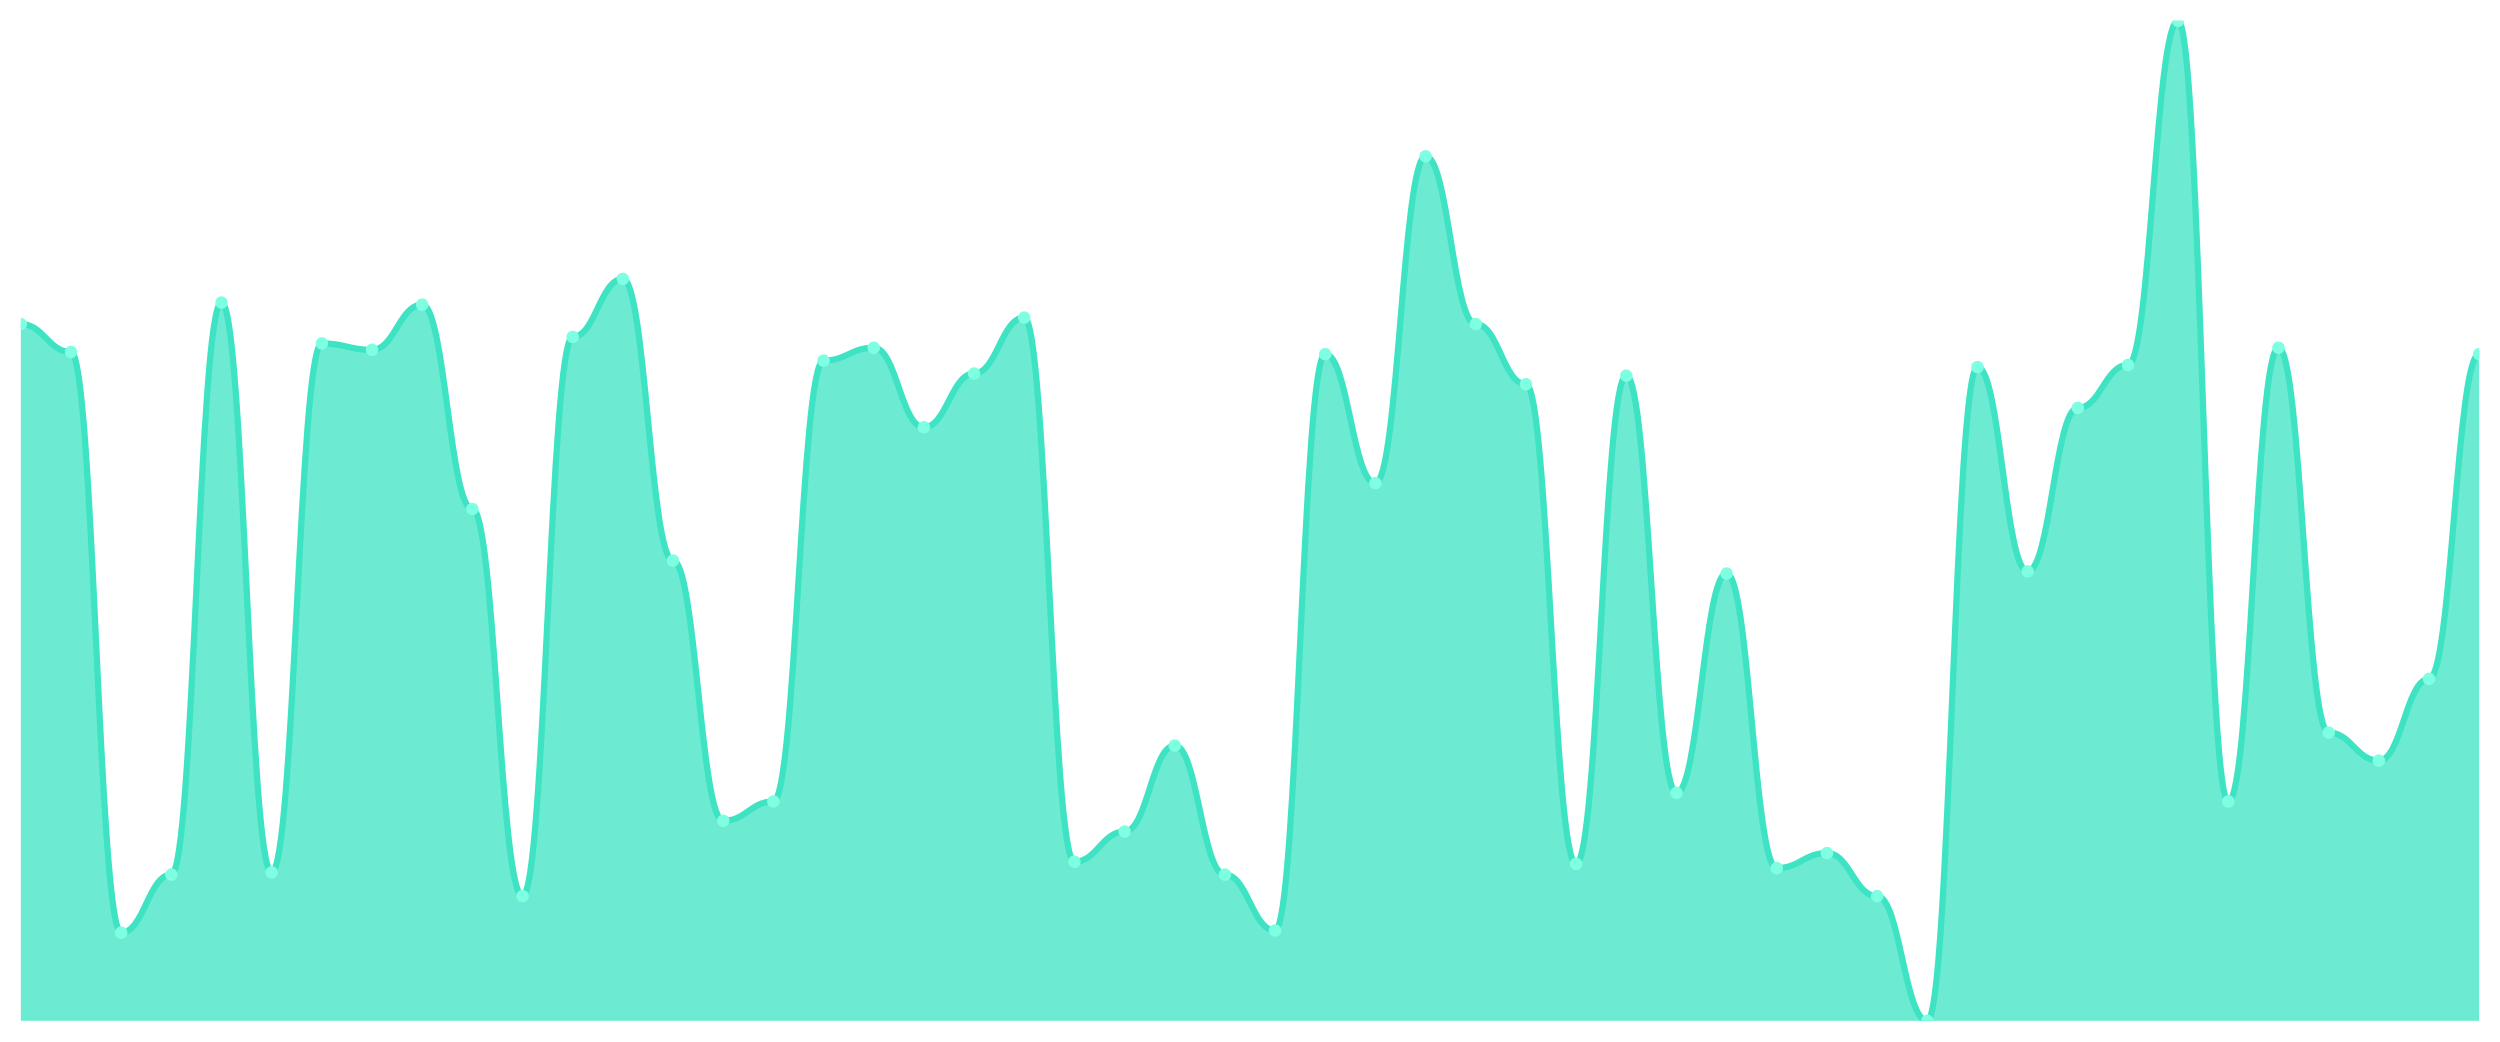
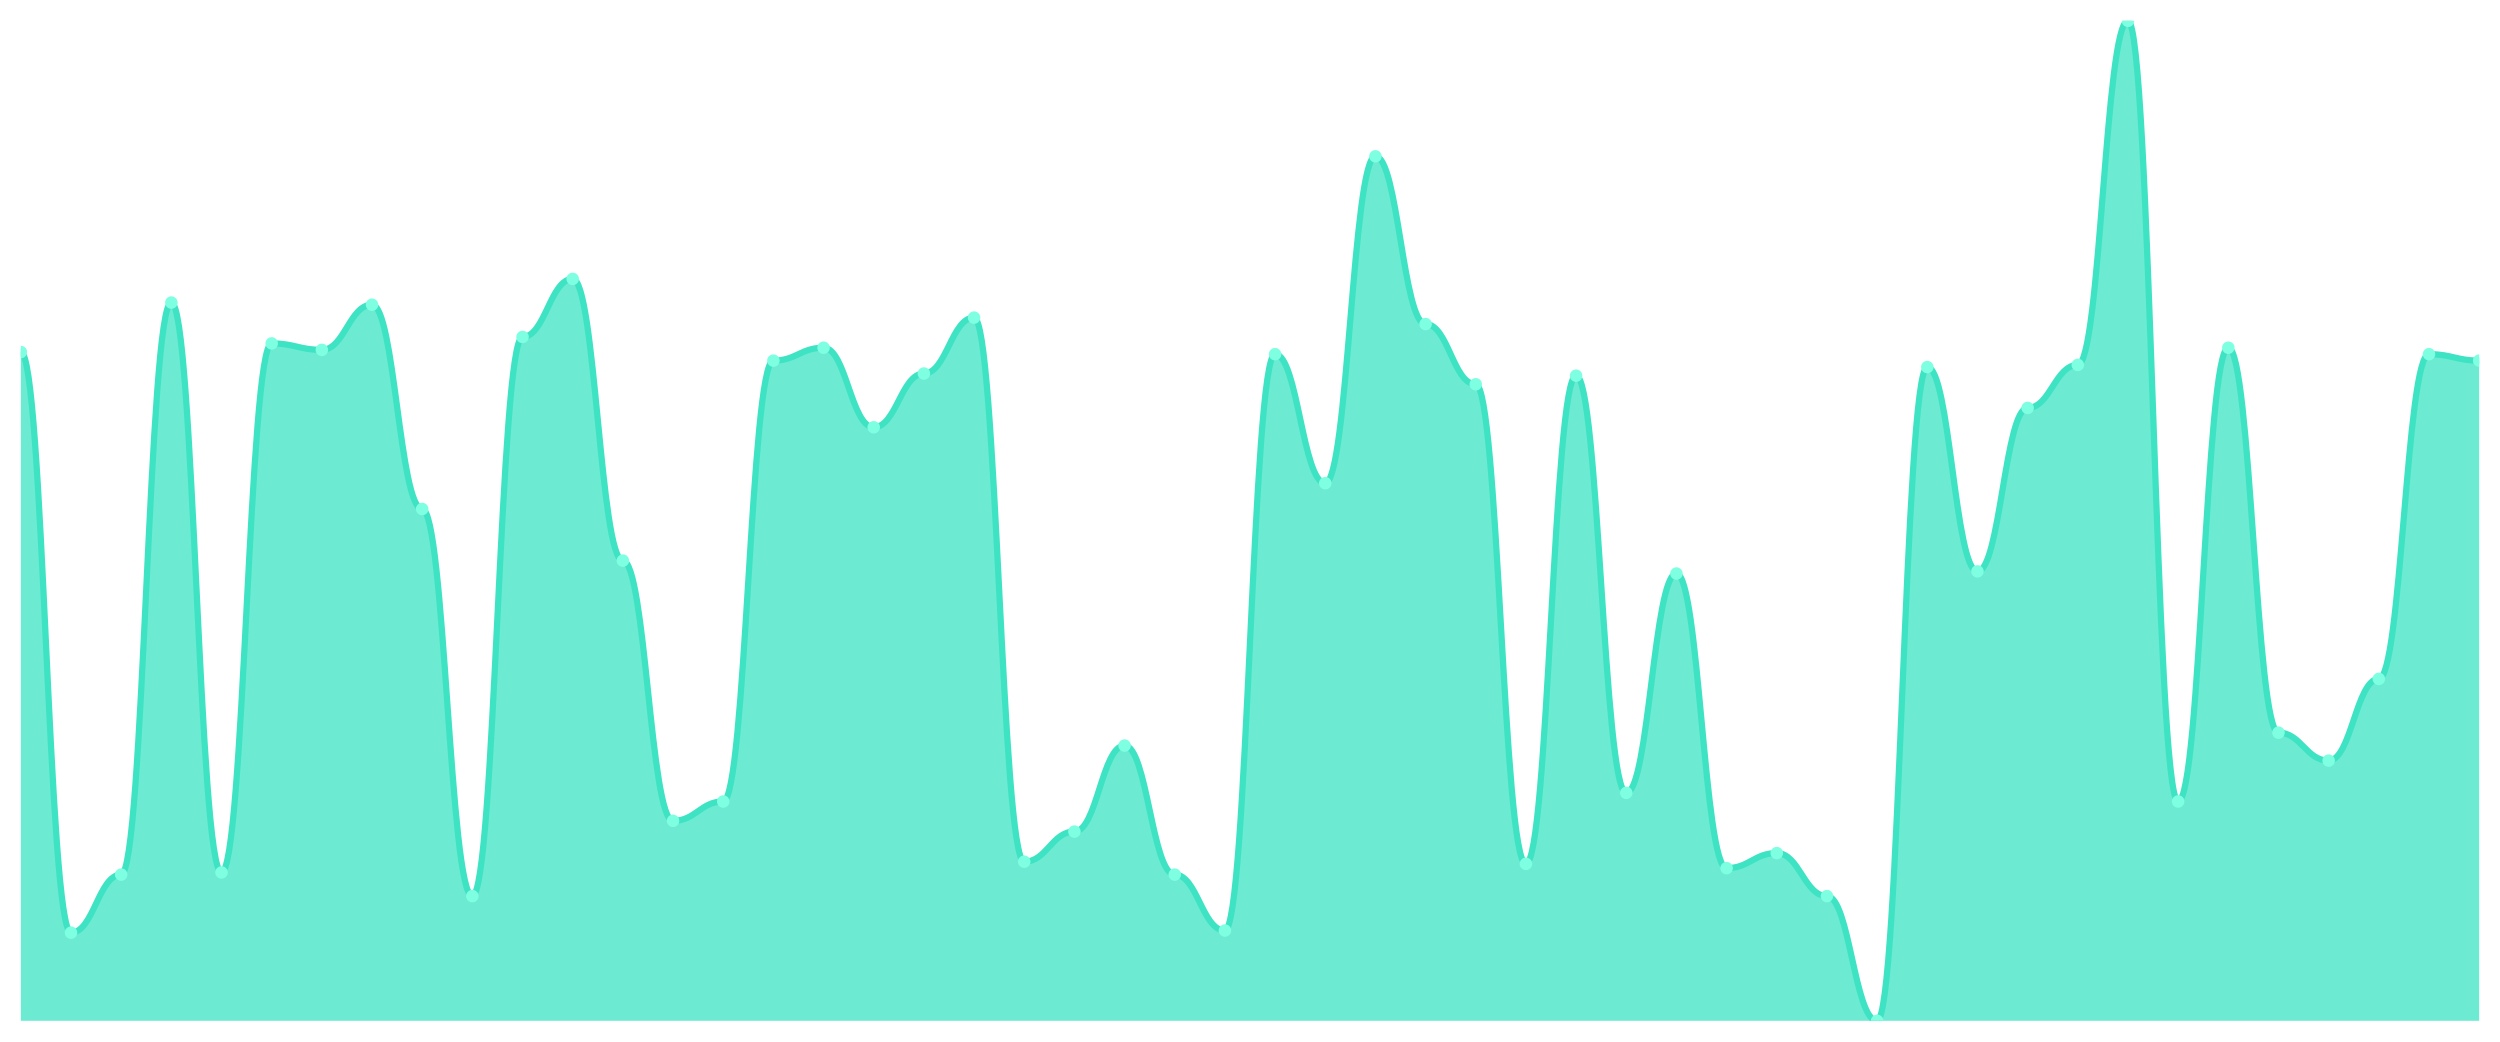
<svg xmlns="http://www.w3.org/2000/svg" viewBox="0 0 1200 500" width="1200" height="500">
  <defs>
    <clipPath id="c">
      <rect x="10" y="10" width="1180" height="480" />
    </clipPath>
  </defs>
  <rect width="1200" height="500" fill="none" />
  <g clip-path="url(#c)">
-     <path d="M 10,490 L 10,155.548 C 20.837,155.548 23.245,168.968 34.082,168.968 C 44.918,168.968 47.327,447.677 58.163,447.677 C 69,447.677 71.408,419.806 82.245,419.806 C 93.082,419.806 95.49,145.226 106.327,145.226 C 117.163,145.226 119.571,418.774 130.408,418.774 C 141.245,418.774 143.653,164.839 154.49,164.839 C 165.327,164.839 167.735,167.935 178.571,167.935 C 189.408,167.935 191.816,146.258 202.653,146.258 C 213.49,146.258 215.898,244.323 226.735,244.323 C 237.571,244.323 239.98,430.129 250.816,430.129 C 261.653,430.129 264.061,161.742 274.898,161.742 C 285.735,161.742 288.143,133.871 298.98,133.871 C 309.816,133.871 312.224,269.097 323.061,269.097 C 333.898,269.097 336.306,394 347.143,394 C 357.98,394 360.388,384.71 371.224,384.71 C 382.061,384.71 384.469,173.097 395.306,173.097 C 406.143,173.097 408.551,166.903 419.388,166.903 C 430.224,166.903 432.633,205.097 443.469,205.097 C 454.306,205.097 456.714,179.29 467.551,179.29 C 478.388,179.29 480.796,152.452 491.633,152.452 C 502.469,152.452 504.878,413.613 515.714,413.613 C 526.551,413.613 528.959,399.161 539.796,399.161 C 550.633,399.161 553.041,357.871 563.878,357.871 C 574.714,357.871 577.122,419.806 587.959,419.806 C 598.796,419.806 601.204,446.645 612.041,446.645 C 622.878,446.645 625.286,170 636.122,170 C 646.959,170 649.367,231.935 660.204,231.935 C 671.041,231.935 673.449,75.032 684.286,75.032 C 695.122,75.032 697.531,155.548 708.367,155.548 C 719.204,155.548 721.612,184.452 732.449,184.452 C 743.286,184.452 745.694,414.645 756.531,414.645 C 767.367,414.645 769.776,180.323 780.612,180.323 C 791.449,180.323 793.857,380.581 804.694,380.581 C 815.531,380.581 817.939,275.29 828.776,275.29 C 839.612,275.29 842.02,416.71 852.857,416.71 C 863.694,416.71 866.102,409.484 876.939,409.484 C 887.776,409.484 890.184,430.129 901.02,430.129 C 911.857,430.129 914.265,490 925.102,490 C 935.939,490 938.347,176.194 949.184,176.194 C 960.02,176.194 962.429,274.258 973.265,274.258 C 984.102,274.258 986.51,195.806 997.347,195.806 C 1008.184,195.806 1010.592,175.161 1021.429,175.161 C 1032.265,175.161 1034.673,10 1045.51,10 C 1056.347,10 1058.755,384.71 1069.592,384.71 C 1080.429,384.71 1082.837,166.903 1093.673,166.903 C 1104.51,166.903 1106.918,351.677 1117.755,351.677 C 1128.592,351.677 1131,365.097 1141.837,365.097 C 1152.673,365.097 1155.082,325.871 1165.918,325.871 C 1176.755,325.871 1179.163,170 1190,170 L 1190,490 Z" fill="rgba(61,227,195,0.75)" />
-     <path d="M 10,155.548 C 20.837,155.548 23.245,168.968 34.082,168.968 C 44.918,168.968 47.327,447.677 58.163,447.677 C 69,447.677 71.408,419.806 82.245,419.806 C 93.082,419.806 95.49,145.226 106.327,145.226 C 117.163,145.226 119.571,418.774 130.408,418.774 C 141.245,418.774 143.653,164.839 154.49,164.839 C 165.327,164.839 167.735,167.935 178.571,167.935 C 189.408,167.935 191.816,146.258 202.653,146.258 C 213.49,146.258 215.898,244.323 226.735,244.323 C 237.571,244.323 239.98,430.129 250.816,430.129 C 261.653,430.129 264.061,161.742 274.898,161.742 C 285.735,161.742 288.143,133.871 298.98,133.871 C 309.816,133.871 312.224,269.097 323.061,269.097 C 333.898,269.097 336.306,394 347.143,394 C 357.98,394 360.388,384.71 371.224,384.71 C 382.061,384.71 384.469,173.097 395.306,173.097 C 406.143,173.097 408.551,166.903 419.388,166.903 C 430.224,166.903 432.633,205.097 443.469,205.097 C 454.306,205.097 456.714,179.29 467.551,179.29 C 478.388,179.29 480.796,152.452 491.633,152.452 C 502.469,152.452 504.878,413.613 515.714,413.613 C 526.551,413.613 528.959,399.161 539.796,399.161 C 550.633,399.161 553.041,357.871 563.878,357.871 C 574.714,357.871 577.122,419.806 587.959,419.806 C 598.796,419.806 601.204,446.645 612.041,446.645 C 622.878,446.645 625.286,170 636.122,170 C 646.959,170 649.367,231.935 660.204,231.935 C 671.041,231.935 673.449,75.032 684.286,75.032 C 695.122,75.032 697.531,155.548 708.367,155.548 C 719.204,155.548 721.612,184.452 732.449,184.452 C 743.286,184.452 745.694,414.645 756.531,414.645 C 767.367,414.645 769.776,180.323 780.612,180.323 C 791.449,180.323 793.857,380.581 804.694,380.581 C 815.531,380.581 817.939,275.29 828.776,275.29 C 839.612,275.29 842.02,416.71 852.857,416.71 C 863.694,416.71 866.102,409.484 876.939,409.484 C 887.776,409.484 890.184,430.129 901.02,430.129 C 911.857,430.129 914.265,490 925.102,490 C 935.939,490 938.347,176.194 949.184,176.194 C 960.02,176.194 962.429,274.258 973.265,274.258 C 984.102,274.258 986.51,195.806 997.347,195.806 C 1008.184,195.806 1010.592,175.161 1021.429,175.161 C 1032.265,175.161 1034.673,10 1045.51,10 C 1056.347,10 1058.755,384.71 1069.592,384.71 C 1080.429,384.71 1082.837,166.903 1093.673,166.903 C 1104.51,166.903 1106.918,351.677 1117.755,351.677 C 1128.592,351.677 1131,365.097 1141.837,365.097 C 1152.673,365.097 1155.082,325.871 1165.918,325.871 C 1176.755,325.871 1179.163,170 1190,170" fill="none" stroke="#3de3c3" stroke-width="3" stroke-linecap="round" stroke-linejoin="round" />
-     <circle cx="10" cy="155.548" r="3" fill="#7fffe1" />
-     <circle cx="34.082" cy="168.968" r="3" fill="#7fffe1" />
-     <circle cx="58.163" cy="447.677" r="3" fill="#7fffe1" />
-     <circle cx="82.245" cy="419.806" r="3" fill="#7fffe1" />
-     <circle cx="106.327" cy="145.226" r="3" fill="#7fffe1" />
-     <circle cx="130.408" cy="418.774" r="3" fill="#7fffe1" />
-     <circle cx="154.49" cy="164.839" r="3" fill="#7fffe1" />
-     <circle cx="178.571" cy="167.935" r="3" fill="#7fffe1" />
-     <circle cx="202.653" cy="146.258" r="3" fill="#7fffe1" />
-     <circle cx="226.735" cy="244.323" r="3" fill="#7fffe1" />
-     <circle cx="250.816" cy="430.129" r="3" fill="#7fffe1" />
-     <circle cx="274.898" cy="161.742" r="3" fill="#7fffe1" />
-     <circle cx="298.98" cy="133.871" r="3" fill="#7fffe1" />
-     <circle cx="323.061" cy="269.097" r="3" fill="#7fffe1" />
-     <circle cx="347.143" cy="394" r="3" fill="#7fffe1" />
-     <circle cx="371.224" cy="384.71" r="3" fill="#7fffe1" />
-     <circle cx="395.306" cy="173.097" r="3" fill="#7fffe1" />
-     <circle cx="419.388" cy="166.903" r="3" fill="#7fffe1" />
-     <circle cx="443.469" cy="205.097" r="3" fill="#7fffe1" />
-     <circle cx="467.551" cy="179.29" r="3" fill="#7fffe1" />
-     <circle cx="491.633" cy="152.452" r="3" fill="#7fffe1" />
-     <circle cx="515.714" cy="413.613" r="3" fill="#7fffe1" />
-     <circle cx="539.796" cy="399.161" r="3" fill="#7fffe1" />
-     <circle cx="563.878" cy="357.871" r="3" fill="#7fffe1" />
-     <circle cx="587.959" cy="419.806" r="3" fill="#7fffe1" />
-     <circle cx="612.041" cy="446.645" r="3" fill="#7fffe1" />
-     <circle cx="636.122" cy="170" r="3" fill="#7fffe1" />
-     <circle cx="660.204" cy="231.935" r="3" fill="#7fffe1" />
-     <circle cx="684.286" cy="75.032" r="3" fill="#7fffe1" />
-     <circle cx="708.367" cy="155.548" r="3" fill="#7fffe1" />
-     <circle cx="732.449" cy="184.452" r="3" fill="#7fffe1" />
-     <circle cx="756.531" cy="414.645" r="3" fill="#7fffe1" />
-     <circle cx="780.612" cy="180.323" r="3" fill="#7fffe1" />
-     <circle cx="804.694" cy="380.581" r="3" fill="#7fffe1" />
-     <circle cx="828.776" cy="275.29" r="3" fill="#7fffe1" />
-     <circle cx="852.857" cy="416.71" r="3" fill="#7fffe1" />
-     <circle cx="876.939" cy="409.484" r="3" fill="#7fffe1" />
-     <circle cx="901.02" cy="430.129" r="3" fill="#7fffe1" />
-     <circle cx="925.102" cy="490" r="3" fill="#7fffe1" />
-     <circle cx="949.184" cy="176.194" r="3" fill="#7fffe1" />
-     <circle cx="973.265" cy="274.258" r="3" fill="#7fffe1" />
-     <circle cx="997.347" cy="195.806" r="3" fill="#7fffe1" />
-     <circle cx="1021.429" cy="175.161" r="3" fill="#7fffe1" />
-     <circle cx="1045.51" cy="10" r="3" fill="#7fffe1" />
-     <circle cx="1069.592" cy="384.71" r="3" fill="#7fffe1" />
-     <circle cx="1093.673" cy="166.903" r="3" fill="#7fffe1" />
-     <circle cx="1117.755" cy="351.677" r="3" fill="#7fffe1" />
-     <circle cx="1141.837" cy="365.097" r="3" fill="#7fffe1" />
-     <circle cx="1165.918" cy="325.871" r="3" fill="#7fffe1" />
-     <circle cx="1190" cy="170" r="3" fill="#7fffe1" />
+     <path d="M 10,490 L 10,168.968 C 20.837,168.968 23.245,447.677 34.082,447.677 C 44.918,447.677 47.327,419.806 58.163,419.806 C 69,419.806 71.408,145.226 82.245,145.226 C 93.082,145.226 95.49,418.774 106.327,418.774 C 117.163,418.774 119.571,164.839 130.408,164.839 C 141.245,164.839 143.653,167.935 154.49,167.935 C 165.327,167.935 167.735,146.258 178.571,146.258 C 189.408,146.258 191.816,244.323 202.653,244.323 C 213.49,244.323 215.898,430.129 226.735,430.129 C 237.571,430.129 239.98,161.742 250.816,161.742 C 261.653,161.742 264.061,133.871 274.898,133.871 C 285.735,133.871 288.143,269.097 298.98,269.097 C 309.816,269.097 312.224,394 323.061,394 C 333.898,394 336.306,384.71 347.143,384.71 C 357.98,384.71 360.388,173.097 371.224,173.097 C 382.061,173.097 384.469,166.903 395.306,166.903 C 406.143,166.903 408.551,205.097 419.388,205.097 C 430.224,205.097 432.633,179.29 443.469,179.29 C 454.306,179.29 456.714,152.452 467.551,152.452 C 478.388,152.452 480.796,413.613 491.633,413.613 C 502.469,413.613 504.878,399.161 515.714,399.161 C 526.551,399.161 528.959,357.871 539.796,357.871 C 550.633,357.871 553.041,419.806 563.878,419.806 C 574.714,419.806 577.122,446.645 587.959,446.645 C 598.796,446.645 601.204,170 612.041,170 C 622.878,170 625.286,231.935 636.122,231.935 C 646.959,231.935 649.367,75.032 660.204,75.032 C 671.041,75.032 673.449,155.548 684.286,155.548 C 695.122,155.548 697.531,184.452 708.367,184.452 C 719.204,184.452 721.612,414.645 732.449,414.645 C 743.286,414.645 745.694,180.323 756.531,180.323 C 767.367,180.323 769.776,380.581 780.612,380.581 C 791.449,380.581 793.857,275.29 804.694,275.29 C 815.531,275.29 817.939,416.71 828.776,416.71 C 839.612,416.71 842.02,409.484 852.857,409.484 C 863.694,409.484 866.102,430.129 876.939,430.129 C 887.776,430.129 890.184,490 901.02,490 C 911.857,490 914.265,176.194 925.102,176.194 C 935.939,176.194 938.347,274.258 949.184,274.258 C 960.02,274.258 962.429,195.806 973.265,195.806 C 984.102,195.806 986.51,175.161 997.347,175.161 C 1008.184,175.161 1010.592,10 1021.429,10 C 1032.265,10 1034.673,384.71 1045.51,384.71 C 1056.347,384.71 1058.755,166.903 1069.592,166.903 C 1080.429,166.903 1082.837,351.677 1093.673,351.677 C 1104.51,351.677 1106.918,365.097 1117.755,365.097 C 1128.592,365.097 1131,325.871 1141.837,325.871 C 1152.673,325.871 1155.082,170 1165.918,170 C 1176.755,170 1179.163,173.097 1190,173.097 L 1190,490 Z" fill="rgba(61,227,195,0.75)" />
+     <path d="M 10,168.968 C 20.837,168.968 23.245,447.677 34.082,447.677 C 44.918,447.677 47.327,419.806 58.163,419.806 C 69,419.806 71.408,145.226 82.245,145.226 C 93.082,145.226 95.49,418.774 106.327,418.774 C 117.163,418.774 119.571,164.839 130.408,164.839 C 141.245,164.839 143.653,167.935 154.49,167.935 C 165.327,167.935 167.735,146.258 178.571,146.258 C 189.408,146.258 191.816,244.323 202.653,244.323 C 213.49,244.323 215.898,430.129 226.735,430.129 C 237.571,430.129 239.98,161.742 250.816,161.742 C 261.653,161.742 264.061,133.871 274.898,133.871 C 285.735,133.871 288.143,269.097 298.98,269.097 C 309.816,269.097 312.224,394 323.061,394 C 333.898,394 336.306,384.71 347.143,384.71 C 357.98,384.71 360.388,173.097 371.224,173.097 C 382.061,173.097 384.469,166.903 395.306,166.903 C 406.143,166.903 408.551,205.097 419.388,205.097 C 430.224,205.097 432.633,179.29 443.469,179.29 C 454.306,179.29 456.714,152.452 467.551,152.452 C 478.388,152.452 480.796,413.613 491.633,413.613 C 502.469,413.613 504.878,399.161 515.714,399.161 C 526.551,399.161 528.959,357.871 539.796,357.871 C 550.633,357.871 553.041,419.806 563.878,419.806 C 574.714,419.806 577.122,446.645 587.959,446.645 C 598.796,446.645 601.204,170 612.041,170 C 622.878,170 625.286,231.935 636.122,231.935 C 646.959,231.935 649.367,75.032 660.204,75.032 C 671.041,75.032 673.449,155.548 684.286,155.548 C 695.122,155.548 697.531,184.452 708.367,184.452 C 719.204,184.452 721.612,414.645 732.449,414.645 C 743.286,414.645 745.694,180.323 756.531,180.323 C 767.367,180.323 769.776,380.581 780.612,380.581 C 791.449,380.581 793.857,275.29 804.694,275.29 C 815.531,275.29 817.939,416.71 828.776,416.71 C 839.612,416.71 842.02,409.484 852.857,409.484 C 863.694,409.484 866.102,430.129 876.939,430.129 C 887.776,430.129 890.184,490 901.02,490 C 911.857,490 914.265,176.194 925.102,176.194 C 935.939,176.194 938.347,274.258 949.184,274.258 C 960.02,274.258 962.429,195.806 973.265,195.806 C 984.102,195.806 986.51,175.161 997.347,175.161 C 1008.184,175.161 1010.592,10 1021.429,10 C 1032.265,10 1034.673,384.71 1045.51,384.71 C 1056.347,384.71 1058.755,166.903 1069.592,166.903 C 1080.429,166.903 1082.837,351.677 1093.673,351.677 C 1104.51,351.677 1106.918,365.097 1117.755,365.097 C 1128.592,365.097 1131,325.871 1141.837,325.871 C 1152.673,325.871 1155.082,170 1165.918,170 C 1176.755,170 1179.163,173.097 1190,173.097" fill="none" stroke="#3de3c3" stroke-width="3" stroke-linecap="round" stroke-linejoin="round" />
+     <circle cx="10" cy="168.968" r="3" fill="#7fffe1" />
+     <circle cx="34.082" cy="447.677" r="3" fill="#7fffe1" />
+     <circle cx="58.163" cy="419.806" r="3" fill="#7fffe1" />
+     <circle cx="82.245" cy="145.226" r="3" fill="#7fffe1" />
+     <circle cx="106.327" cy="418.774" r="3" fill="#7fffe1" />
+     <circle cx="130.408" cy="164.839" r="3" fill="#7fffe1" />
+     <circle cx="154.49" cy="167.935" r="3" fill="#7fffe1" />
+     <circle cx="178.571" cy="146.258" r="3" fill="#7fffe1" />
+     <circle cx="202.653" cy="244.323" r="3" fill="#7fffe1" />
+     <circle cx="226.735" cy="430.129" r="3" fill="#7fffe1" />
+     <circle cx="250.816" cy="161.742" r="3" fill="#7fffe1" />
+     <circle cx="274.898" cy="133.871" r="3" fill="#7fffe1" />
+     <circle cx="298.98" cy="269.097" r="3" fill="#7fffe1" />
+     <circle cx="323.061" cy="394" r="3" fill="#7fffe1" />
+     <circle cx="347.143" cy="384.71" r="3" fill="#7fffe1" />
+     <circle cx="371.224" cy="173.097" r="3" fill="#7fffe1" />
+     <circle cx="395.306" cy="166.903" r="3" fill="#7fffe1" />
+     <circle cx="419.388" cy="205.097" r="3" fill="#7fffe1" />
+     <circle cx="443.469" cy="179.29" r="3" fill="#7fffe1" />
+     <circle cx="467.551" cy="152.452" r="3" fill="#7fffe1" />
+     <circle cx="491.633" cy="413.613" r="3" fill="#7fffe1" />
+     <circle cx="515.714" cy="399.161" r="3" fill="#7fffe1" />
+     <circle cx="539.796" cy="357.871" r="3" fill="#7fffe1" />
+     <circle cx="563.878" cy="419.806" r="3" fill="#7fffe1" />
+     <circle cx="587.959" cy="446.645" r="3" fill="#7fffe1" />
+     <circle cx="612.041" cy="170" r="3" fill="#7fffe1" />
+     <circle cx="636.122" cy="231.935" r="3" fill="#7fffe1" />
+     <circle cx="660.204" cy="75.032" r="3" fill="#7fffe1" />
+     <circle cx="684.286" cy="155.548" r="3" fill="#7fffe1" />
+     <circle cx="708.367" cy="184.452" r="3" fill="#7fffe1" />
+     <circle cx="732.449" cy="414.645" r="3" fill="#7fffe1" />
+     <circle cx="756.531" cy="180.323" r="3" fill="#7fffe1" />
+     <circle cx="780.612" cy="380.581" r="3" fill="#7fffe1" />
+     <circle cx="804.694" cy="275.29" r="3" fill="#7fffe1" />
+     <circle cx="828.776" cy="416.71" r="3" fill="#7fffe1" />
+     <circle cx="852.857" cy="409.484" r="3" fill="#7fffe1" />
+     <circle cx="876.939" cy="430.129" r="3" fill="#7fffe1" />
+     <circle cx="901.02" cy="490" r="3" fill="#7fffe1" />
+     <circle cx="925.102" cy="176.194" r="3" fill="#7fffe1" />
+     <circle cx="949.184" cy="274.258" r="3" fill="#7fffe1" />
+     <circle cx="973.265" cy="195.806" r="3" fill="#7fffe1" />
+     <circle cx="997.347" cy="175.161" r="3" fill="#7fffe1" />
+     <circle cx="1021.429" cy="10" r="3" fill="#7fffe1" />
+     <circle cx="1045.51" cy="384.71" r="3" fill="#7fffe1" />
+     <circle cx="1069.592" cy="166.903" r="3" fill="#7fffe1" />
+     <circle cx="1093.673" cy="351.677" r="3" fill="#7fffe1" />
+     <circle cx="1117.755" cy="365.097" r="3" fill="#7fffe1" />
+     <circle cx="1141.837" cy="325.871" r="3" fill="#7fffe1" />
+     <circle cx="1165.918" cy="170" r="3" fill="#7fffe1" />
+     <circle cx="1190" cy="173.097" r="3" fill="#7fffe1" />
  </g>
</svg>
